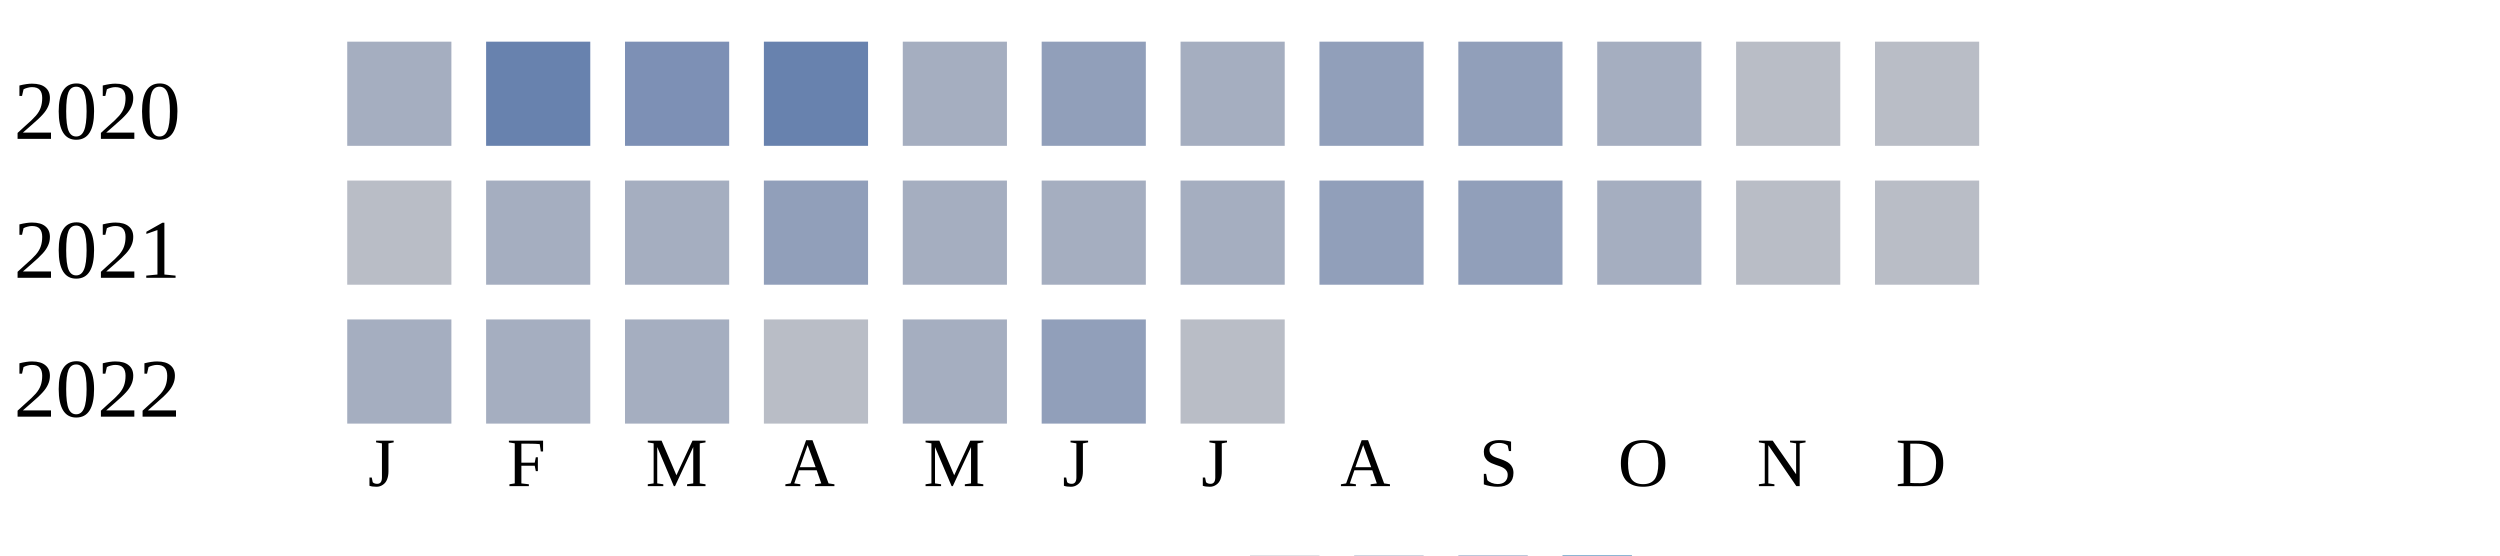
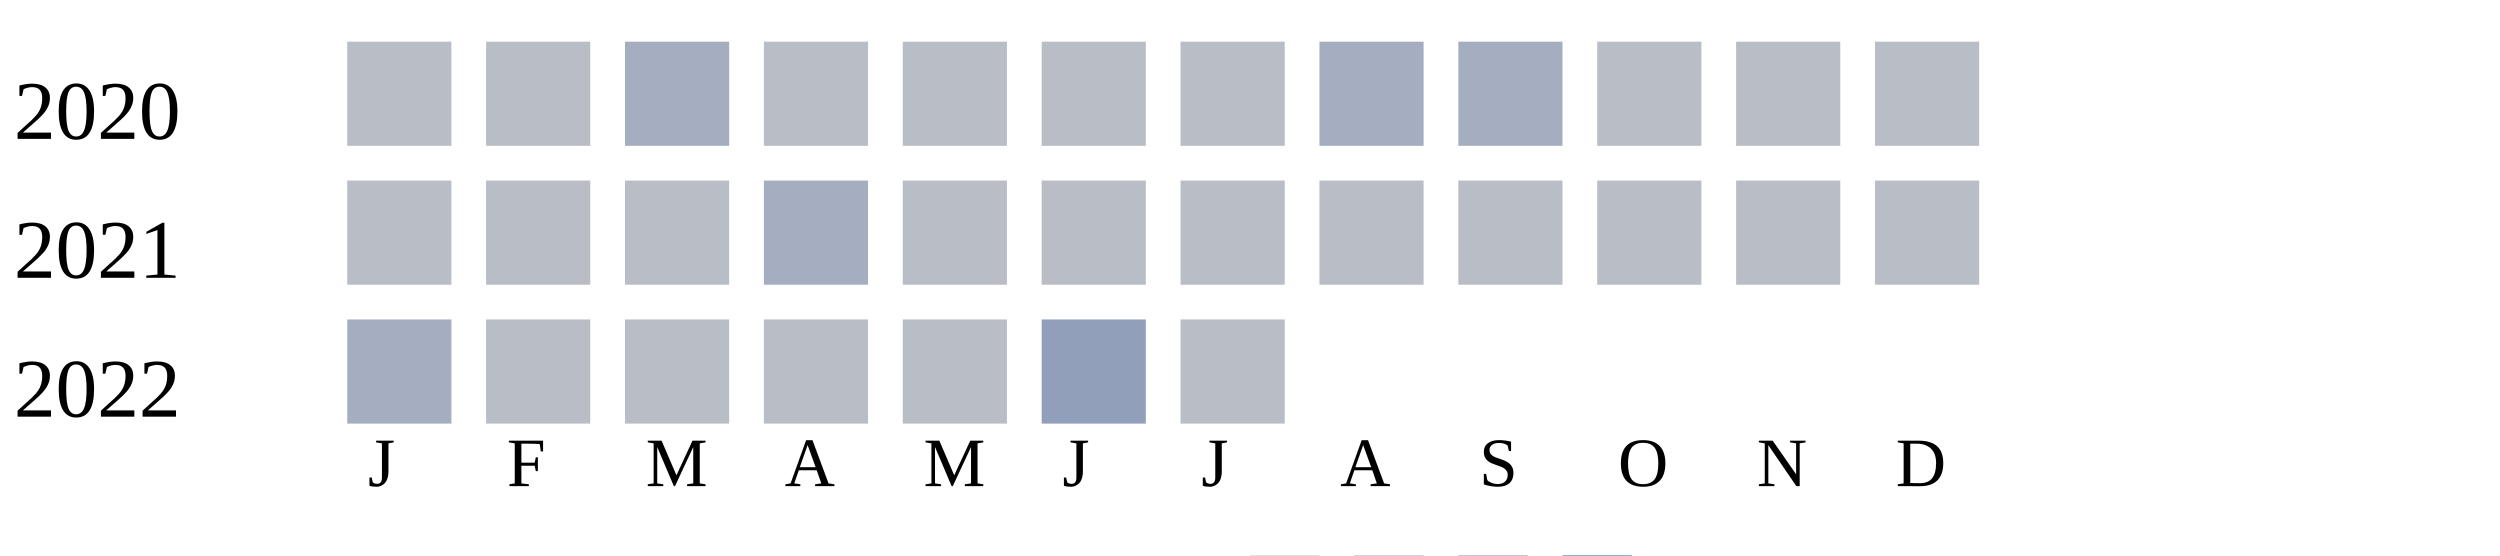
<svg xmlns="http://www.w3.org/2000/svg" width="360" height="80">
  <g transform="translate(0 0)">
    <text x="2" y="20">2020</text>
-     <rect x="50" y="6" width="15" height="15" fill="#a5aec0" />
-     <rect x="70" y="6" width="15" height="15" fill="#6882ae" />
-     <rect x="90" y="6" width="15" height="15" fill="#7d90b5" />
-     <rect x="110" y="6" width="15" height="15" fill="#6882ae" />
-     <rect x="130" y="6" width="15" height="15" fill="#a5aec0" />
-     <rect x="150" y="6" width="15" height="15" fill="#919fba" />
-     <rect x="170" y="6" width="15" height="15" fill="#a5aec0" />
-     <rect x="190" y="6" width="15" height="15" fill="#919fba" />
-     <rect x="210" y="6" width="15" height="15" fill="#919fba" />
-     <rect x="230" y="6" width="15" height="15" fill="#a5aec0" />
+     <rect x="50" y="6" width="15" height="15" fill="#b9bdc6" />
+     <rect x="70" y="6" width="15" height="15" fill="#b9bdc6" />
+     <rect x="90" y="6" width="15" height="15" fill="#a5aec0" />
+     <rect x="110" y="6" width="15" height="15" fill="#b9bdc6" />
+     <rect x="130" y="6" width="15" height="15" fill="#b9bdc6" />
+     <rect x="150" y="6" width="15" height="15" fill="#b9bdc6" />
+     <rect x="170" y="6" width="15" height="15" fill="#b9bdc6" />
+     <rect x="190" y="6" width="15" height="15" fill="#a5aec0" />
+     <rect x="210" y="6" width="15" height="15" fill="#a5aec0" />
+     <rect x="230" y="6" width="15" height="15" fill="#b9bdc6" />
    <rect x="250" y="6" width="15" height="15" fill="#b9bdc6" />
    <rect x="270" y="6" width="15" height="15" fill="#b9bdc6" />
  </g>
  <g transform="translate(0 20)">
    <text x="2" y="20">2021</text>
    <rect x="50" y="6" width="15" height="15" fill="#b9bdc6" />
-     <rect x="70" y="6" width="15" height="15" fill="#a5aec0" />
-     <rect x="90" y="6" width="15" height="15" fill="#a5aec0" />
-     <rect x="110" y="6" width="15" height="15" fill="#919fba" />
-     <rect x="130" y="6" width="15" height="15" fill="#a5aec0" />
-     <rect x="150" y="6" width="15" height="15" fill="#a5aec0" />
-     <rect x="170" y="6" width="15" height="15" fill="#a5aec0" />
-     <rect x="190" y="6" width="15" height="15" fill="#919fba" />
-     <rect x="210" y="6" width="15" height="15" fill="#919fba" />
-     <rect x="230" y="6" width="15" height="15" fill="#a5aec0" />
+     <rect x="70" y="6" width="15" height="15" fill="#b9bdc6" />
+     <rect x="90" y="6" width="15" height="15" fill="#b9bdc6" />
+     <rect x="110" y="6" width="15" height="15" fill="#a5aec0" />
+     <rect x="130" y="6" width="15" height="15" fill="#b9bdc6" />
+     <rect x="150" y="6" width="15" height="15" fill="#b9bdc6" />
+     <rect x="170" y="6" width="15" height="15" fill="#b9bdc6" />
+     <rect x="190" y="6" width="15" height="15" fill="#b9bdc6" />
+     <rect x="210" y="6" width="15" height="15" fill="#b9bdc6" />
+     <rect x="230" y="6" width="15" height="15" fill="#b9bdc6" />
    <rect x="250" y="6" width="15" height="15" fill="#b9bdc6" />
    <rect x="270" y="6" width="15" height="15" fill="#b9bdc6" />
  </g>
  <g transform="translate(0 40)">
    <text x="2" y="20">2022</text>
    <rect x="50" y="6" width="15" height="15" fill="#a5aec0" />
-     <rect x="70" y="6" width="15" height="15" fill="#a5aec0" />
-     <rect x="90" y="6" width="15" height="15" fill="#a5aec0" />
+     <rect x="70" y="6" width="15" height="15" fill="#b9bdc6" />
+     <rect x="90" y="6" width="15" height="15" fill="#b9bdc6" />
    <rect x="110" y="6" width="15" height="15" fill="#b9bdc6" />
-     <rect x="130" y="6" width="15" height="15" fill="#a5aec0" />
+     <rect x="130" y="6" width="15" height="15" fill="#b9bdc6" />
    <rect x="150" y="6" width="15" height="15" fill="#919fba" />
    <rect x="170" y="6" width="15" height="15" fill="#b9bdc6" />
  </g>
  <text style="font-size: 10px; text-align: center" x="53" y="70">J</text>
  <text style="font-size: 10px; text-align: center" x="73" y="70">F</text>
  <text style="font-size: 10px; text-align: center" x="93" y="70">M</text>
  <text style="font-size: 10px; text-align: center" x="113" y="70">A</text>
  <text style="font-size: 10px; text-align: center" x="133" y="70">M</text>
  <text style="font-size: 10px; text-align: center" x="153" y="70">J</text>
  <text style="font-size: 10px; text-align: center" x="173" y="70">J</text>
  <text style="font-size: 10px; text-align: center" x="193" y="70">A</text>
  <text style="font-size: 10px; text-align: center" x="213" y="70">S</text>
  <text style="font-size: 10px; text-align: center" x="233" y="70">O</text>
  <text style="font-size: 10px; text-align: center" x="253" y="70">N</text>
  <text style="font-size: 10px; text-align: center" x="273" y="70">D</text>
  <text style="font-size: 10px;" x="155" y="89">Less</text>
  <rect fill="#b9bdc6" width="10" height="10" x="180" y="80" />
  <rect fill="#919fba" width="10" height="10" x="195" y="80" />
  <rect fill="#6882ae" width="10" height="10" x="210" y="80" />
  <rect fill="#005a9c" width="10" height="10" x="225" y="80" />
  <text x="240" y="89" style="font-size: 10px;">More</text>
</svg>
